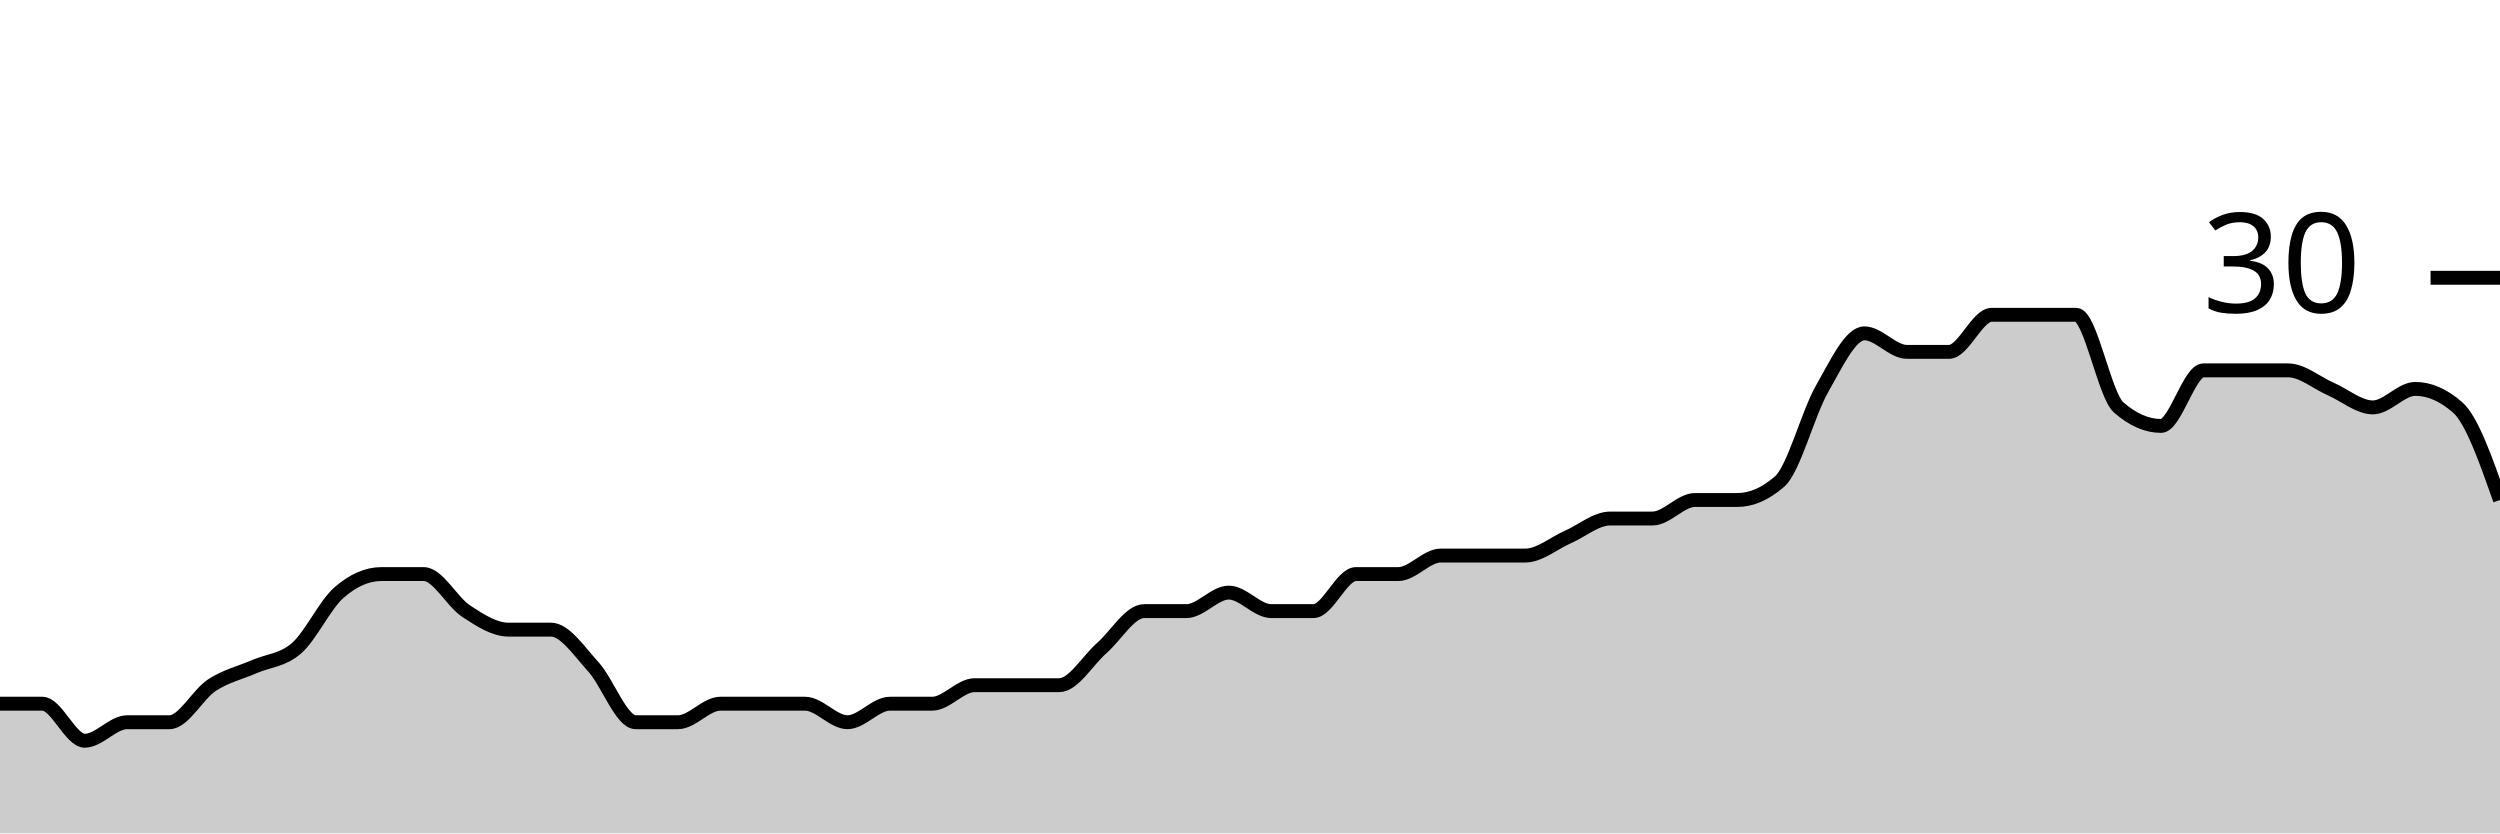
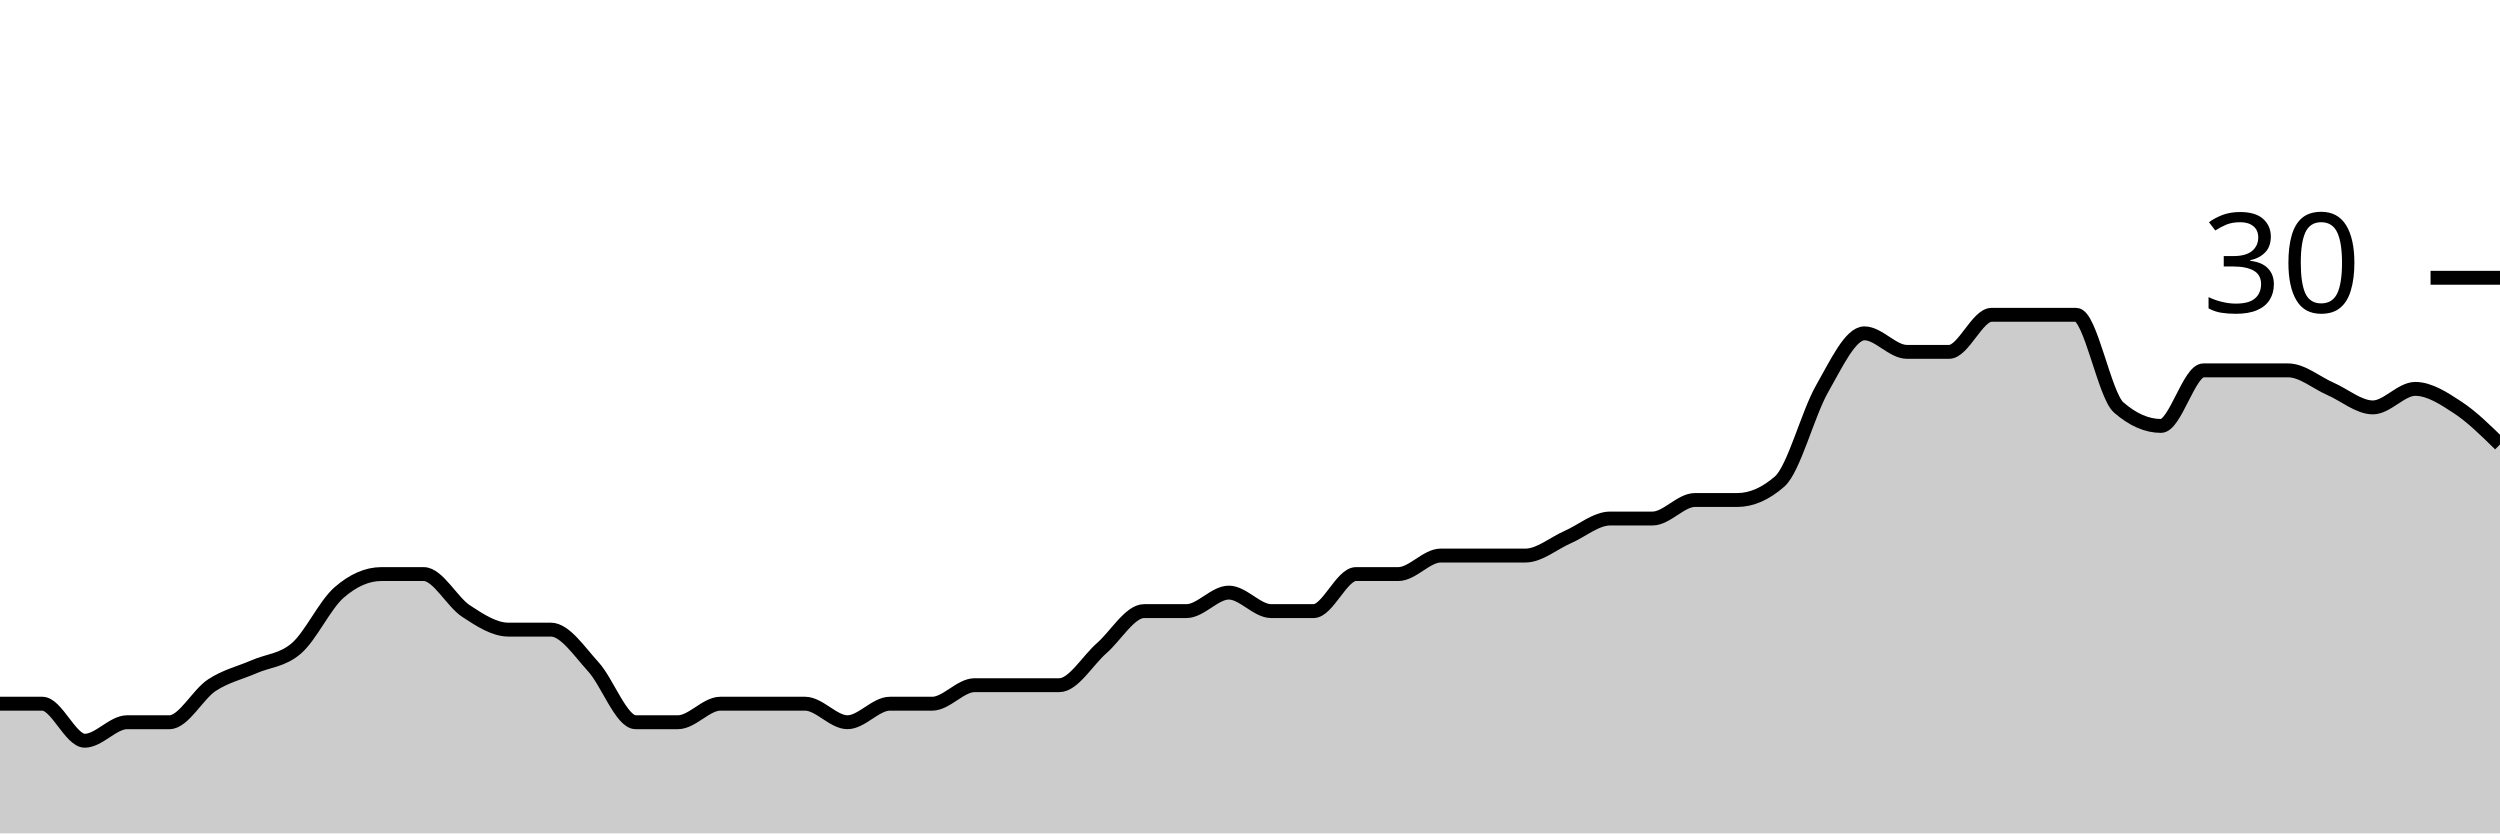
<svg xmlns="http://www.w3.org/2000/svg" viewBox="0 0 180 60">
  <g transform="translate(0,20)">
-     <path class="area" fill="rgba(0, 0, 0, 0.2)" d="M0,30.667C1.017,30.667,2.034,30.667,3.051,30.667C4.068,30.667,5.085,33.333,6.102,33.333C7.119,33.333,8.136,32,9.153,32C10.169,32,11.186,32,12.203,32C13.22,32,14.237,30,15.254,29.333C16.271,28.667,17.288,28.444,18.305,28C19.322,27.556,20.339,27.556,21.356,26.667C22.373,25.778,23.39,23.556,24.407,22.667C25.424,21.778,26.441,21.333,27.458,21.333C28.475,21.333,29.492,21.333,30.508,21.333C31.525,21.333,32.542,23.333,33.559,24C34.576,24.667,35.593,25.333,36.61,25.333C37.627,25.333,38.644,25.333,39.661,25.333C40.678,25.333,41.695,26.889,42.712,28C43.729,29.111,44.746,32,45.763,32C46.78,32,47.797,32,48.814,32C49.831,32,50.847,30.667,51.864,30.667C52.881,30.667,53.898,30.667,54.915,30.667C55.932,30.667,56.949,30.667,57.966,30.667C58.983,30.667,60,32,61.017,32C62.034,32,63.051,30.667,64.068,30.667C65.085,30.667,66.102,30.667,67.119,30.667C68.136,30.667,69.153,29.333,70.169,29.333C71.186,29.333,72.203,29.333,73.22,29.333C74.237,29.333,75.254,29.333,76.271,29.333C77.288,29.333,78.305,27.556,79.322,26.667C80.339,25.778,81.356,24,82.373,24C83.39,24,84.407,24,85.424,24C86.441,24,87.458,22.667,88.475,22.667C89.492,22.667,90.508,24,91.525,24C92.542,24,93.559,24,94.576,24C95.593,24,96.61,21.333,97.627,21.333C98.644,21.333,99.661,21.333,100.678,21.333C101.695,21.333,102.712,20,103.729,20C104.746,20,105.763,20,106.78,20C107.797,20,108.814,20,109.831,20C110.847,20,111.864,19.111,112.881,18.667C113.898,18.222,114.915,17.333,115.932,17.333C116.949,17.333,117.966,17.333,118.983,17.333C120,17.333,121.017,16,122.034,16C123.051,16,124.068,16,125.085,16C126.102,16,127.119,15.556,128.136,14.667C129.153,13.778,130.169,9.778,131.186,8C132.203,6.222,133.22,4,134.237,4C135.254,4,136.271,5.333,137.288,5.333C138.305,5.333,139.322,5.333,140.339,5.333C141.356,5.333,142.373,2.667,143.39,2.667C144.407,2.667,145.424,2.667,146.441,2.667C147.458,2.667,148.475,2.667,149.492,2.667C150.508,2.667,151.525,8.444,152.542,9.333C153.559,10.222,154.576,10.667,155.593,10.667C156.61,10.667,157.627,6.667,158.644,6.667C159.661,6.667,160.678,6.667,161.695,6.667C162.712,6.667,163.729,6.667,164.746,6.667C165.763,6.667,166.78,7.556,167.797,8C168.814,8.444,169.831,9.333,170.847,9.333C171.864,9.333,172.881,8,173.898,8C174.915,8,175.932,8.444,176.949,9.333C177.966,10.222,178.983,13.111,180,16L180,40C178.983,40,177.966,40,176.949,40C175.932,40,174.915,40,173.898,40C172.881,40,171.864,40,170.847,40C169.831,40,168.814,40,167.797,40C166.78,40,165.763,40,164.746,40C163.729,40,162.712,40,161.695,40C160.678,40,159.661,40,158.644,40C157.627,40,156.61,40,155.593,40C154.576,40,153.559,40,152.542,40C151.525,40,150.508,40,149.492,40C148.475,40,147.458,40,146.441,40C145.424,40,144.407,40,143.39,40C142.373,40,141.356,40,140.339,40C139.322,40,138.305,40,137.288,40C136.271,40,135.254,40,134.237,40C133.22,40,132.203,40,131.186,40C130.169,40,129.153,40,128.136,40C127.119,40,126.102,40,125.085,40C124.068,40,123.051,40,122.034,40C121.017,40,120,40,118.983,40C117.966,40,116.949,40,115.932,40C114.915,40,113.898,40,112.881,40C111.864,40,110.847,40,109.831,40C108.814,40,107.797,40,106.78,40C105.763,40,104.746,40,103.729,40C102.712,40,101.695,40,100.678,40C99.661,40,98.644,40,97.627,40C96.61,40,95.593,40,94.576,40C93.559,40,92.542,40,91.525,40C90.508,40,89.492,40,88.475,40C87.458,40,86.441,40,85.424,40C84.407,40,83.39,40,82.373,40C81.356,40,80.339,40,79.322,40C78.305,40,77.288,40,76.271,40C75.254,40,74.237,40,73.22,40C72.203,40,71.186,40,70.169,40C69.153,40,68.136,40,67.119,40C66.102,40,65.085,40,64.068,40C63.051,40,62.034,40,61.017,40C60,40,58.983,40,57.966,40C56.949,40,55.932,40,54.915,40C53.898,40,52.881,40,51.864,40C50.847,40,49.831,40,48.814,40C47.797,40,46.78,40,45.763,40C44.746,40,43.729,40,42.712,40C41.695,40,40.678,40,39.661,40C38.644,40,37.627,40,36.61,40C35.593,40,34.576,40,33.559,40C32.542,40,31.525,40,30.508,40C29.492,40,28.475,40,27.458,40C26.441,40,25.424,40,24.407,40C23.39,40,22.373,40,21.356,40C20.339,40,19.322,40,18.305,40C17.288,40,16.271,40,15.254,40C14.237,40,13.22,40,12.203,40C11.186,40,10.169,40,9.153,40C8.136,40,7.119,40,6.102,40C5.085,40,4.068,40,3.051,40C2.034,40,1.017,40,0,40Z" />
-     <path class="line" stroke="black" fill="none" d="M0,30.667C1.017,30.667,2.034,30.667,3.051,30.667C4.068,30.667,5.085,33.333,6.102,33.333C7.119,33.333,8.136,32,9.153,32C10.169,32,11.186,32,12.203,32C13.22,32,14.237,30,15.254,29.333C16.271,28.667,17.288,28.444,18.305,28C19.322,27.556,20.339,27.556,21.356,26.667C22.373,25.778,23.39,23.556,24.407,22.667C25.424,21.778,26.441,21.333,27.458,21.333C28.475,21.333,29.492,21.333,30.508,21.333C31.525,21.333,32.542,23.333,33.559,24C34.576,24.667,35.593,25.333,36.61,25.333C37.627,25.333,38.644,25.333,39.661,25.333C40.678,25.333,41.695,26.889,42.712,28C43.729,29.111,44.746,32,45.763,32C46.78,32,47.797,32,48.814,32C49.831,32,50.847,30.667,51.864,30.667C52.881,30.667,53.898,30.667,54.915,30.667C55.932,30.667,56.949,30.667,57.966,30.667C58.983,30.667,60,32,61.017,32C62.034,32,63.051,30.667,64.068,30.667C65.085,30.667,66.102,30.667,67.119,30.667C68.136,30.667,69.153,29.333,70.169,29.333C71.186,29.333,72.203,29.333,73.22,29.333C74.237,29.333,75.254,29.333,76.271,29.333C77.288,29.333,78.305,27.556,79.322,26.667C80.339,25.778,81.356,24,82.373,24C83.39,24,84.407,24,85.424,24C86.441,24,87.458,22.667,88.475,22.667C89.492,22.667,90.508,24,91.525,24C92.542,24,93.559,24,94.576,24C95.593,24,96.61,21.333,97.627,21.333C98.644,21.333,99.661,21.333,100.678,21.333C101.695,21.333,102.712,20,103.729,20C104.746,20,105.763,20,106.78,20C107.797,20,108.814,20,109.831,20C110.847,20,111.864,19.111,112.881,18.667C113.898,18.222,114.915,17.333,115.932,17.333C116.949,17.333,117.966,17.333,118.983,17.333C120,17.333,121.017,16,122.034,16C123.051,16,124.068,16,125.085,16C126.102,16,127.119,15.556,128.136,14.667C129.153,13.778,130.169,9.778,131.186,8C132.203,6.222,133.22,4,134.237,4C135.254,4,136.271,5.333,137.288,5.333C138.305,5.333,139.322,5.333,140.339,5.333C141.356,5.333,142.373,2.667,143.39,2.667C144.407,2.667,145.424,2.667,146.441,2.667C147.458,2.667,148.475,2.667,149.492,2.667C150.508,2.667,151.525,8.444,152.542,9.333C153.559,10.222,154.576,10.667,155.593,10.667C156.61,10.667,157.627,6.667,158.644,6.667C159.661,6.667,160.678,6.667,161.695,6.667C162.712,6.667,163.729,6.667,164.746,6.667C165.763,6.667,166.78,7.556,167.797,8C168.814,8.444,169.831,9.333,170.847,9.333C171.864,9.333,172.881,8,173.898,8C174.915,8,175.932,8.444,176.949,9.333C177.966,10.222,178.983,13.111,180,16" />
+     <path class="area" fill="rgba(0, 0, 0, 0.2)" d="M0,30.667C1.017,30.667,2.034,30.667,3.051,30.667C4.068,30.667,5.085,33.333,6.102,33.333C7.119,33.333,8.136,32,9.153,32C10.169,32,11.186,32,12.203,32C13.22,32,14.237,30,15.254,29.333C16.271,28.667,17.288,28.444,18.305,28C19.322,27.556,20.339,27.556,21.356,26.667C22.373,25.778,23.39,23.556,24.407,22.667C25.424,21.778,26.441,21.333,27.458,21.333C28.475,21.333,29.492,21.333,30.508,21.333C31.525,21.333,32.542,23.333,33.559,24C34.576,24.667,35.593,25.333,36.61,25.333C37.627,25.333,38.644,25.333,39.661,25.333C40.678,25.333,41.695,26.889,42.712,28C43.729,29.111,44.746,32,45.763,32C46.78,32,47.797,32,48.814,32C49.831,32,50.847,30.667,51.864,30.667C52.881,30.667,53.898,30.667,54.915,30.667C55.932,30.667,56.949,30.667,57.966,30.667C58.983,30.667,60,32,61.017,32C62.034,32,63.051,30.667,64.068,30.667C65.085,30.667,66.102,30.667,67.119,30.667C68.136,30.667,69.153,29.333,70.169,29.333C71.186,29.333,72.203,29.333,73.22,29.333C74.237,29.333,75.254,29.333,76.271,29.333C77.288,29.333,78.305,27.556,79.322,26.667C80.339,25.778,81.356,24,82.373,24C83.39,24,84.407,24,85.424,24C86.441,24,87.458,22.667,88.475,22.667C89.492,22.667,90.508,24,91.525,24C92.542,24,93.559,24,94.576,24C95.593,24,96.61,21.333,97.627,21.333C98.644,21.333,99.661,21.333,100.678,21.333C101.695,21.333,102.712,20,103.729,20C104.746,20,105.763,20,106.78,20C107.797,20,108.814,20,109.831,20C110.847,20,111.864,19.111,112.881,18.667C113.898,18.222,114.915,17.333,115.932,17.333C116.949,17.333,117.966,17.333,118.983,17.333C120,17.333,121.017,16,122.034,16C123.051,16,124.068,16,125.085,16C126.102,16,127.119,15.556,128.136,14.667C129.153,13.778,130.169,9.778,131.186,8C132.203,6.222,133.22,4,134.237,4C135.254,4,136.271,5.333,137.288,5.333C138.305,5.333,139.322,5.333,140.339,5.333C141.356,5.333,142.373,2.667,143.39,2.667C144.407,2.667,145.424,2.667,146.441,2.667C147.458,2.667,148.475,2.667,149.492,2.667C150.508,2.667,151.525,8.444,152.542,9.333C153.559,10.222,154.576,10.667,155.593,10.667C156.61,10.667,157.627,6.667,158.644,6.667C159.661,6.667,160.678,6.667,161.695,6.667C162.712,6.667,163.729,6.667,164.746,6.667C165.763,6.667,166.78,7.556,167.797,8C168.814,8.444,169.831,9.333,170.847,9.333C171.864,9.333,172.881,8,173.898,8C174.915,8,175.932,8.667,176.949,9.333C177.966,10,178.983,11,180,12L180,40C178.983,40,177.966,40,176.949,40C175.932,40,174.915,40,173.898,40C172.881,40,171.864,40,170.847,40C169.831,40,168.814,40,167.797,40C166.78,40,165.763,40,164.746,40C163.729,40,162.712,40,161.695,40C160.678,40,159.661,40,158.644,40C157.627,40,156.61,40,155.593,40C154.576,40,153.559,40,152.542,40C151.525,40,150.508,40,149.492,40C148.475,40,147.458,40,146.441,40C145.424,40,144.407,40,143.39,40C142.373,40,141.356,40,140.339,40C139.322,40,138.305,40,137.288,40C136.271,40,135.254,40,134.237,40C133.22,40,132.203,40,131.186,40C130.169,40,129.153,40,128.136,40C127.119,40,126.102,40,125.085,40C124.068,40,123.051,40,122.034,40C121.017,40,120,40,118.983,40C117.966,40,116.949,40,115.932,40C114.915,40,113.898,40,112.881,40C111.864,40,110.847,40,109.831,40C108.814,40,107.797,40,106.78,40C105.763,40,104.746,40,103.729,40C102.712,40,101.695,40,100.678,40C99.661,40,98.644,40,97.627,40C96.61,40,95.593,40,94.576,40C93.559,40,92.542,40,91.525,40C90.508,40,89.492,40,88.475,40C87.458,40,86.441,40,85.424,40C84.407,40,83.39,40,82.373,40C81.356,40,80.339,40,79.322,40C78.305,40,77.288,40,76.271,40C75.254,40,74.237,40,73.22,40C72.203,40,71.186,40,70.169,40C69.153,40,68.136,40,67.119,40C66.102,40,65.085,40,64.068,40C63.051,40,62.034,40,61.017,40C60,40,58.983,40,57.966,40C56.949,40,55.932,40,54.915,40C53.898,40,52.881,40,51.864,40C50.847,40,49.831,40,48.814,40C47.797,40,46.78,40,45.763,40C44.746,40,43.729,40,42.712,40C41.695,40,40.678,40,39.661,40C38.644,40,37.627,40,36.61,40C35.593,40,34.576,40,33.559,40C32.542,40,31.525,40,30.508,40C29.492,40,28.475,40,27.458,40C26.441,40,25.424,40,24.407,40C23.39,40,22.373,40,21.356,40C20.339,40,19.322,40,18.305,40C17.288,40,16.271,40,15.254,40C14.237,40,13.22,40,12.203,40C11.186,40,10.169,40,9.153,40C8.136,40,7.119,40,6.102,40C5.085,40,4.068,40,3.051,40C2.034,40,1.017,40,0,40Z" />
+     <path class="line" stroke="black" fill="none" d="M0,30.667C1.017,30.667,2.034,30.667,3.051,30.667C4.068,30.667,5.085,33.333,6.102,33.333C7.119,33.333,8.136,32,9.153,32C10.169,32,11.186,32,12.203,32C13.22,32,14.237,30,15.254,29.333C16.271,28.667,17.288,28.444,18.305,28C19.322,27.556,20.339,27.556,21.356,26.667C22.373,25.778,23.39,23.556,24.407,22.667C25.424,21.778,26.441,21.333,27.458,21.333C28.475,21.333,29.492,21.333,30.508,21.333C31.525,21.333,32.542,23.333,33.559,24C34.576,24.667,35.593,25.333,36.61,25.333C37.627,25.333,38.644,25.333,39.661,25.333C40.678,25.333,41.695,26.889,42.712,28C43.729,29.111,44.746,32,45.763,32C46.78,32,47.797,32,48.814,32C49.831,32,50.847,30.667,51.864,30.667C52.881,30.667,53.898,30.667,54.915,30.667C55.932,30.667,56.949,30.667,57.966,30.667C58.983,30.667,60,32,61.017,32C62.034,32,63.051,30.667,64.068,30.667C65.085,30.667,66.102,30.667,67.119,30.667C68.136,30.667,69.153,29.333,70.169,29.333C71.186,29.333,72.203,29.333,73.22,29.333C74.237,29.333,75.254,29.333,76.271,29.333C77.288,29.333,78.305,27.556,79.322,26.667C80.339,25.778,81.356,24,82.373,24C83.39,24,84.407,24,85.424,24C86.441,24,87.458,22.667,88.475,22.667C89.492,22.667,90.508,24,91.525,24C92.542,24,93.559,24,94.576,24C95.593,24,96.61,21.333,97.627,21.333C98.644,21.333,99.661,21.333,100.678,21.333C101.695,21.333,102.712,20,103.729,20C104.746,20,105.763,20,106.78,20C107.797,20,108.814,20,109.831,20C110.847,20,111.864,19.111,112.881,18.667C113.898,18.222,114.915,17.333,115.932,17.333C116.949,17.333,117.966,17.333,118.983,17.333C120,17.333,121.017,16,122.034,16C123.051,16,124.068,16,125.085,16C126.102,16,127.119,15.556,128.136,14.667C129.153,13.778,130.169,9.778,131.186,8C132.203,6.222,133.22,4,134.237,4C135.254,4,136.271,5.333,137.288,5.333C138.305,5.333,139.322,5.333,140.339,5.333C141.356,5.333,142.373,2.667,143.39,2.667C144.407,2.667,145.424,2.667,146.441,2.667C147.458,2.667,148.475,2.667,149.492,2.667C150.508,2.667,151.525,8.444,152.542,9.333C153.559,10.222,154.576,10.667,155.593,10.667C156.61,10.667,157.627,6.667,158.644,6.667C159.661,6.667,160.678,6.667,161.695,6.667C162.712,6.667,163.729,6.667,164.746,6.667C165.763,6.667,166.78,7.556,167.797,8C168.814,8.444,169.831,9.333,170.847,9.333C171.864,9.333,172.881,8,173.898,8C174.915,8,175.932,8.667,176.949,9.333C177.966,10,178.983,11,180,12" />
    <path class="axis-ceiling" stroke-width="1" stroke="black" fill="none" d="M175,0L180,0" />
    <text class="axis-ceiling-label" font-family="sans-serif" text-anchor="end" font-size="10px" x="170" y="2.5">30</text>
  </g>
</svg>
